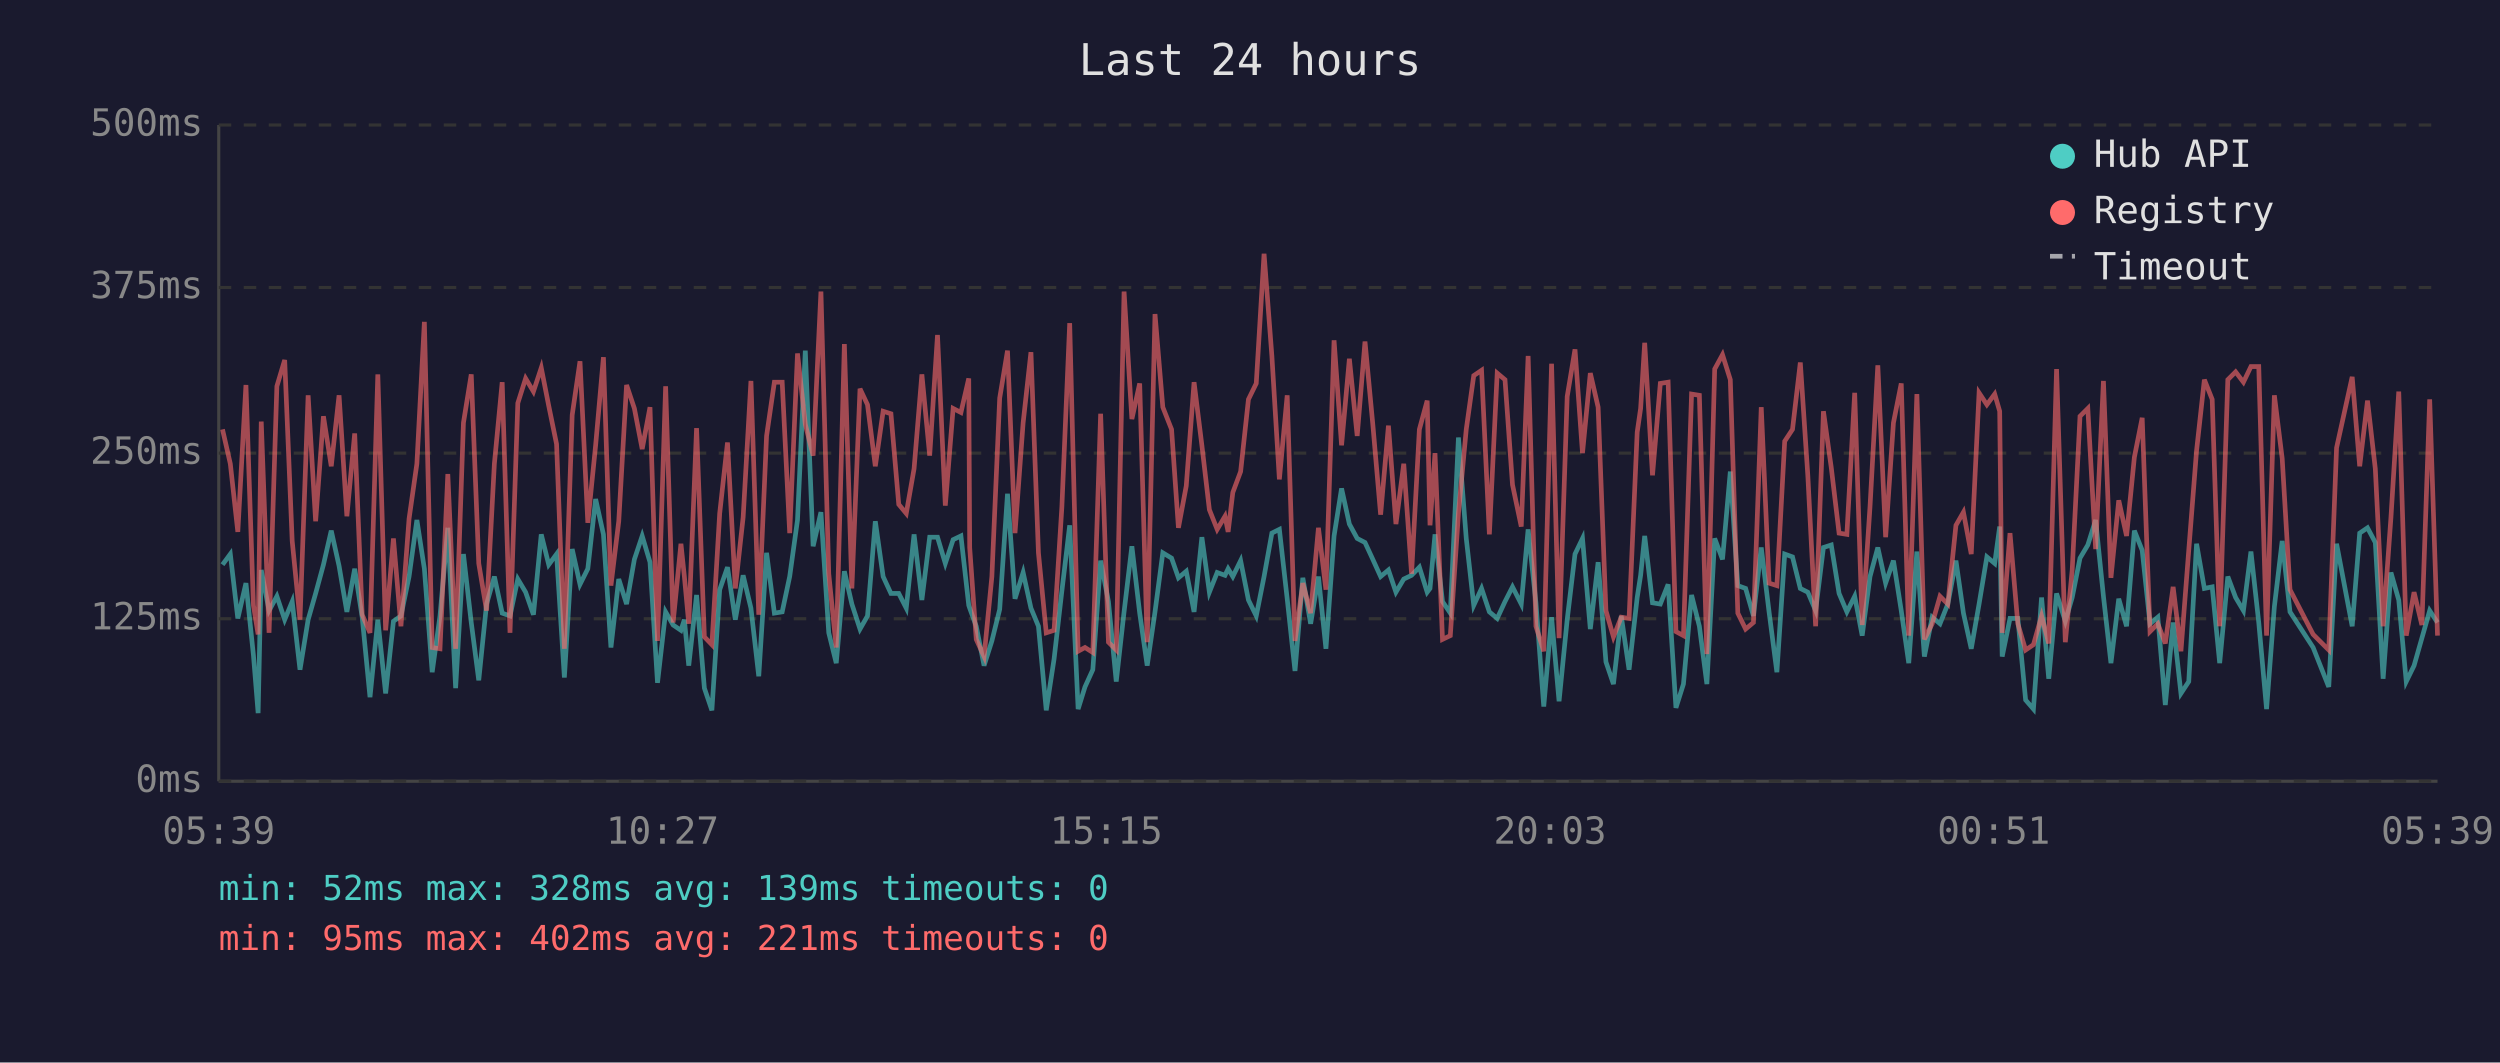
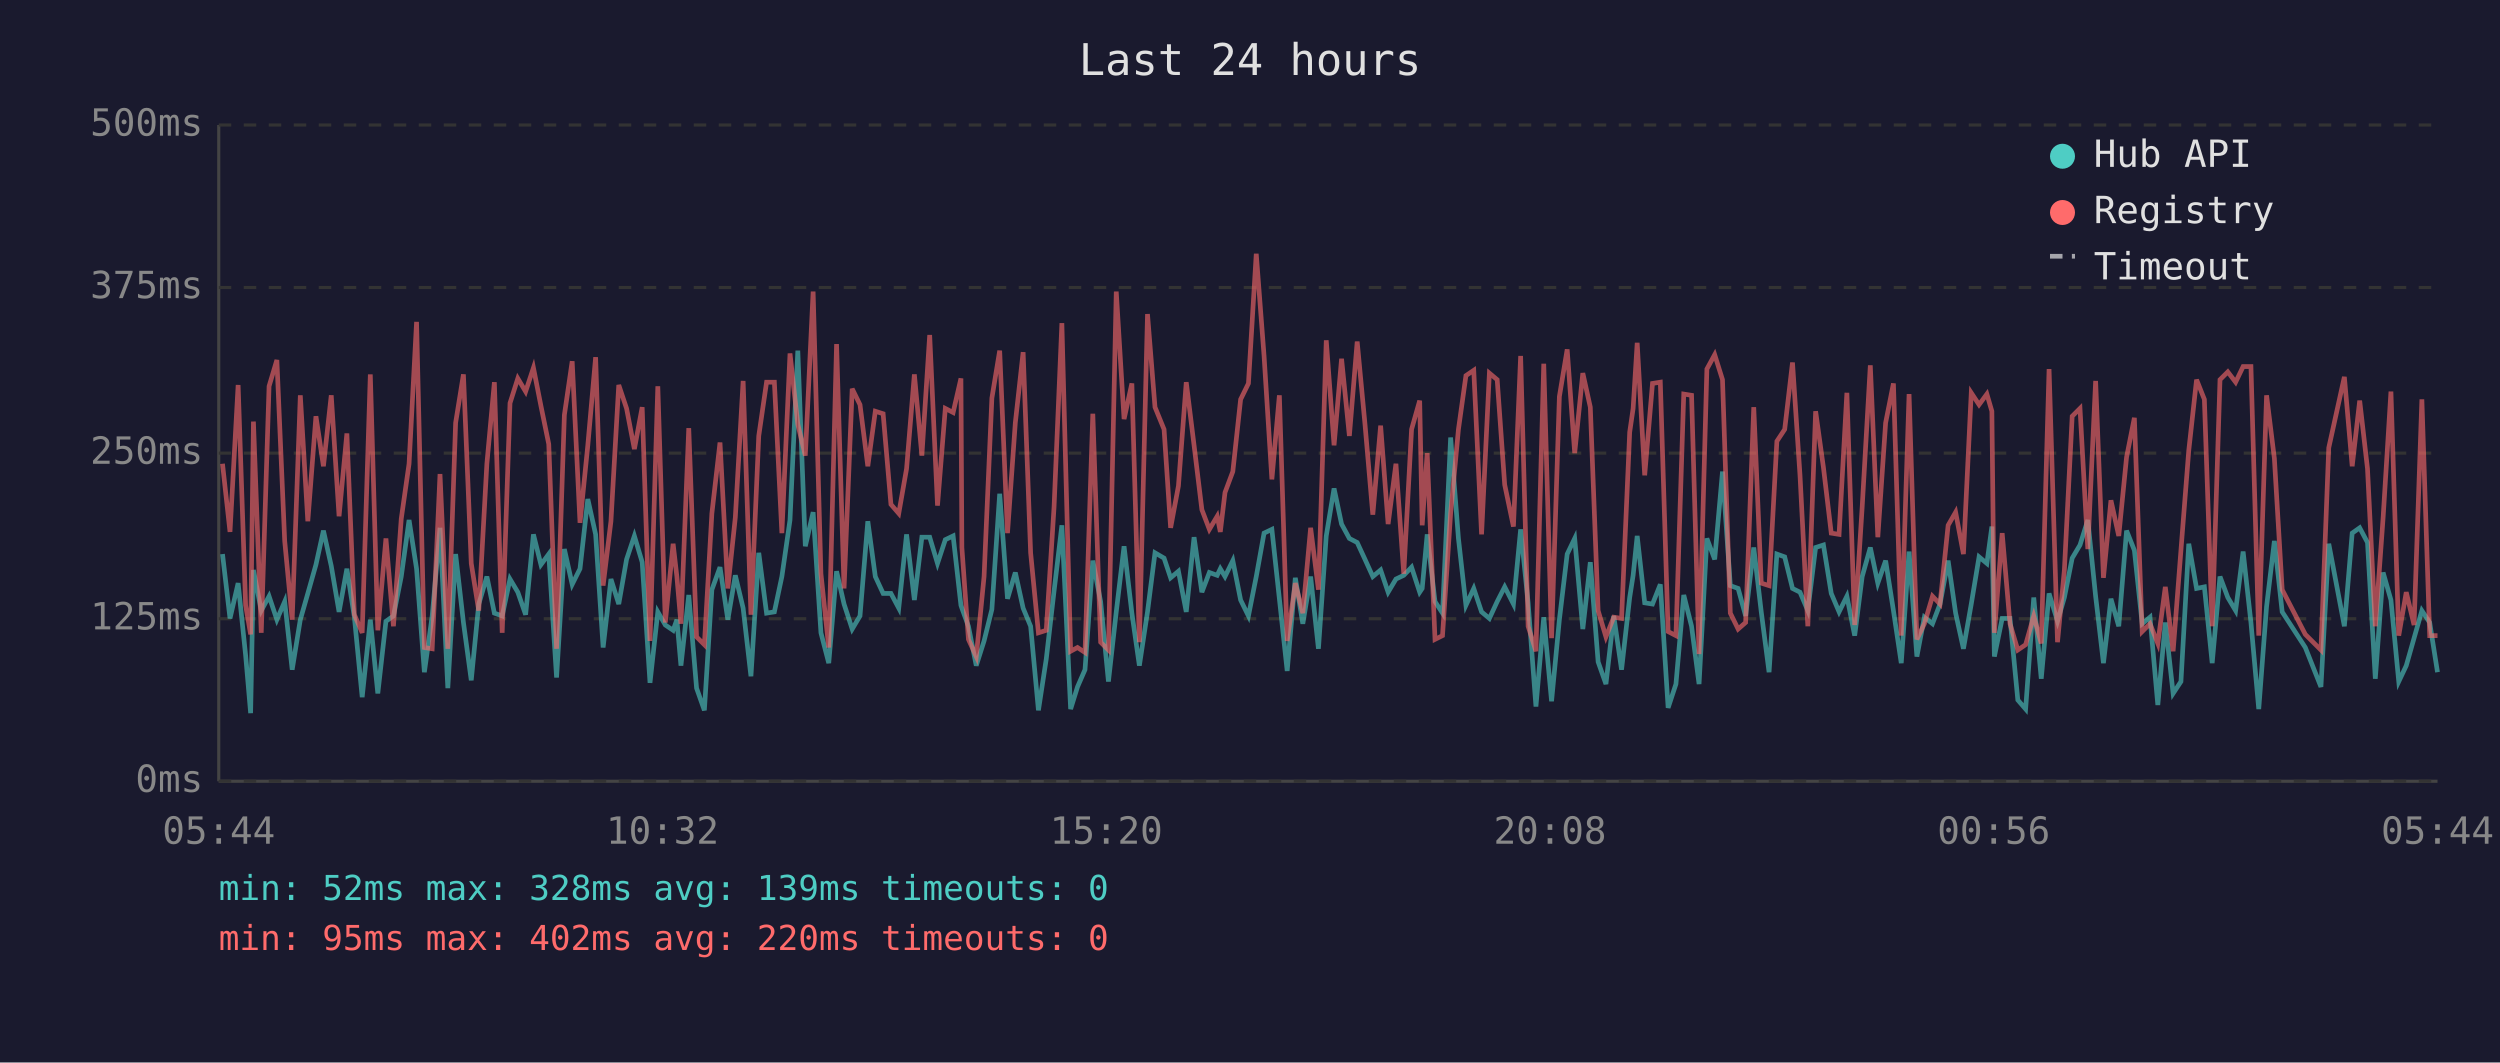
<svg xmlns="http://www.w3.org/2000/svg" viewBox="0 0 800 340" font-family="monospace" font-size="12">
  <rect width="800" height="340" fill="#1a1a2e" />
  <text x="400" y="24" fill="#e0e0e0" font-size="14" text-anchor="middle">Last 24 hours</text>
  <line x1="70" y1="40" x2="70" y2="250" stroke="#444" stroke-width="1" />
  <line x1="70" y1="250" x2="780" y2="250" stroke="#444" stroke-width="1" />
  <line x1="70" y1="250" x2="780" y2="250" stroke="#333" stroke-width="1" stroke-dasharray="4" />
  <text x="65" y="250" fill="#888" text-anchor="end" dominant-baseline="middle">0ms</text>
  <line x1="70" y1="198" x2="780" y2="198" stroke="#333" stroke-width="1" stroke-dasharray="4" />
  <text x="65" y="198" fill="#888" text-anchor="end" dominant-baseline="middle">125ms</text>
  <line x1="70" y1="145" x2="780" y2="145" stroke="#333" stroke-width="1" stroke-dasharray="4" />
  <text x="65" y="145" fill="#888" text-anchor="end" dominant-baseline="middle">250ms</text>
  <line x1="70" y1="92" x2="780" y2="92" stroke="#333" stroke-width="1" stroke-dasharray="4" />
  <text x="65" y="92" fill="#888" text-anchor="end" dominant-baseline="middle">375ms</text>
  <line x1="70" y1="40" x2="780" y2="40" stroke="#333" stroke-width="1" stroke-dasharray="4" />
  <text x="65" y="40" fill="#888" text-anchor="end" dominant-baseline="middle">500ms</text>
-   <text x="70" y="270" fill="#888" text-anchor="middle">05:39</text>
-   <text x="212" y="270" fill="#888" text-anchor="middle">10:27</text>
-   <text x="354" y="270" fill="#888" text-anchor="middle">15:15</text>
-   <text x="496" y="270" fill="#888" text-anchor="middle">20:03</text>
-   <text x="638" y="270" fill="#888" text-anchor="middle">00:51</text>
-   <text x="780" y="270" fill="#888" text-anchor="middle">05:39</text>
-   <polyline points="71.2,180.7 73.7,177.3 76.1,197.9 78.7,186.6 81.1,209.7 82.6,228.2 83.6,182.4 86.1,195.4 88.6,190.8 91.1,198.3 93.5,192.5 96.0,214.3 98.6,198.3 101.0,189.9 103.5,180.7 106.0,169.8 108.5,181.1 111.0,195.8 113.5,182.0 115.9,197.5 118.4,223.1 120.9,198.3 123.4,221.9 125.9,198.8 128.3,197.1 130.9,184.5 133.4,166.4 135.8,182.0 138.3,215.1 140.8,197.1 143.3,168.9 145.8,220.2 148.3,177.3 150.8,199.2 153.2,217.7 155.7,193.3 158.2,184.5 160.7,196.2 163.2,197.1 165.7,185.3 168.2,189.5 170.7,196.7 173.2,171.0 175.6,180.7 178.1,177.3 180.6,216.8 183.1,175.7 185.6,187.0 188.1,182.0 190.6,159.7 193.1,171.0 195.5,207.2 198.0,185.3 200.5,193.3 203.0,179.0 205.5,171.5 208.0,179.9 210.4,218.5 213.0,195.8 215.4,200.0 217.9,201.7 219.0,198.3 220.4,213.0 222.9,190.4 225.4,220.2 227.8,227.3 230.3,188.7 232.8,181.5 235.3,198.3 237.8,184.1 240.3,194.6 242.8,216.4 245.3,176.9 247.8,196.2 250.3,195.8 252.7,184.5 255.2,166.4 257.7,112.2 260.2,174.8 262.7,163.9 265.2,202.5 267.6,212.2 270.2,182.8 272.6,193.3 275.2,201.3 277.6,197.1 280.1,166.8 282.6,184.5 285.1,189.9 287.6,189.9 290.0,194.6 292.5,171.0 295.0,192.0 297.5,171.9 300.0,171.9 302.5,180.3 305.0,172.7 307.5,171.5 310.0,193.7 310.3,194.6 312.4,200.4 314.9,213.0 317.4,205.1 319.9,195.0 322.4,158.0 324.8,191.6 327.4,183.2 329.9,194.6 332.3,200.4 334.8,227.3 337.3,210.9 339.8,189.1 342.3,168.1 345.0,226.9 347.2,219.8 349.7,214.3 352.2,179.4 354.7,192.5 357.2,218.1 359.7,195.8 362.2,174.8 364.7,196.2 367.1,213.0 369.6,195.8 372.1,176.9 374.9,178.6 377.1,184.9 379.6,182.8 382.1,195.8 384.6,171.9 387.0,189.5 389.5,183.2 392.0,184.1 393.0,182.0 394.5,184.5 397.0,179.4 399.5,192.0 402.0,197.1 404.5,184.5 407.0,170.6 409.4,169.4 411.9,191.6 414.4,214.7 416.9,184.9 419.4,199.6 421.9,184.5 424.3,207.6 426.9,171.5 429.3,156.3 431.8,167.7 434.3,172.3 436.8,173.6 439.3,179.0 441.8,184.5 444.3,182.4 446.7,189.5 449.2,185.3 451.7,184.1 454.2,181.5 456.7,189.5 457.6,188.3 459.2,171.0 461.6,192.5 464.1,196.2 466.7,140.0 469.2,172.3 471.6,193.7 474.1,188.3 476.6,195.8 479.1,197.9 481.6,192.5 484.0,187.8 486.8,193.3 489.0,169.4 491.5,192.9 494.0,226.1 496.5,197.5 498.9,224.4 501.5,198.3 504.0,177.3 506.4,172.3 508.9,201.3 511.4,179.9 513.9,211.8 516.3,218.9 518.8,197.1 521.3,214.3 523.9,191.2 525.0,184.1 526.3,171.5 528.8,192.9 531.3,193.3 533.8,187.0 536.3,226.5 538.7,218.9 541.3,190.4 543.8,200.4 546.2,218.9 548.7,172.3 551.2,179.0 553.7,150.9 556.1,187.4 558.6,188.3 561.1,197.1 563.6,175.2 566.1,195.8 568.6,215.1 571.1,177.3 573.6,178.2 576.1,188.3 578.5,189.5 581.0,195.4 583.5,175.2 586.0,174.4 588.5,189.9 591.0,195.8 593.5,190.8 595.9,203.4 598.4,184.5 600.9,175.2 603.4,186.6 605.9,179.4 608.4,195.4 610.8,212.2 613.4,176.5 615.8,210.1 618.3,197.5 620.8,199.6 623.3,193.3 625.9,179.4 628.3,196.2 630.8,207.6 633.3,193.3 635.8,178.2 638.3,180.3 639.9,168.5 640.7,210.1 643.2,197.9 645.7,197.9 648.2,224.0 650.7,226.9 653.3,191.2 655.6,217.2 658.1,189.9 660.9,198.8 663.1,191.2 665.6,178.6 668.1,174.4 670.6,166.4 673.1,190.8 675.5,212.2 678.0,191.6 680.5,200.4 683.0,169.8 685.5,176.1 688.0,199.6 690.5,197.5 692.9,225.6 695.4,199.2 697.9,221.9 700.4,218.1 702.9,174.0 705.4,188.3 707.9,187.8 710.3,212.2 712.9,184.5 715.4,191.2 717.9,195.4 720.3,176.5 722.8,199.2 725.3,226.9 727.8,194.1 730.3,173.1 732.8,195.8 740.2,207.2 745.2,219.8 747.7,174.0 752.7,200.4 755.1,170.6 757.6,168.9 760.1,173.6 762.6,217.2 765.1,183.2 767.6,192.0 770.0,218.1 772.5,213.0 775.0,204.2 777.5,195.4 780.0,199.2" fill="none" stroke="#4ecdc4" stroke-width="1.5" opacity="0.6" />
-   <polyline points="71.2,137.4 73.7,148.4 76.1,170.2 78.7,123.2 81.1,193.7 82.6,203.0 83.6,134.9 86.1,202.5 88.6,123.6 91.1,115.2 93.5,173.1 96.0,198.3 98.6,126.5 101.0,166.8 103.5,133.2 106.0,149.2 108.5,126.5 111.0,165.2 113.5,138.7 115.9,196.7 118.4,202.5 120.9,119.8 123.4,201.7 125.9,172.3 128.3,200.4 130.9,166.0 133.4,148.4 135.8,103.0 138.3,207.2 140.8,207.6 143.3,151.7 145.8,207.6 148.3,135.3 150.8,119.8 153.2,180.3 155.7,195.4 158.2,148.4 160.7,122.3 163.2,202.5 165.7,129.0 168.2,121.1 170.7,125.3 173.2,117.7 175.6,129.9 178.1,142.1 180.6,207.6 183.1,132.8 185.6,115.6 188.1,167.3 190.6,142.5 193.1,114.3 195.5,187.4 198.0,166.8 200.5,123.2 203.0,130.7 205.5,143.7 208.0,130.3 210.4,205.1 213.0,123.6 215.4,199.2 217.9,174.0 219.0,184.5 220.4,199.6 222.9,137.0 225.4,203.8 227.8,206.3 230.3,164.3 232.8,141.6 235.3,188.3 237.8,165.6 240.3,121.9 242.8,196.7 245.3,139.5 247.8,122.3 250.3,122.3 252.7,170.6 255.2,113.1 257.7,135.8 260.2,145.8 262.7,93.3 265.2,183.6 267.6,207.2 270.2,110.1 272.6,188.3 275.2,124.4 277.6,129.5 280.1,149.2 282.6,131.6 285.1,132.4 287.6,161.4 290.0,164.3 292.5,150.0 295.0,119.8 297.5,145.8 300.0,107.2 302.5,161.8 305.0,130.7 307.5,132.0 310.0,121.1 310.3,175.2 312.4,204.6 314.9,210.1 317.4,184.5 319.9,127.4 322.4,112.2 324.8,170.6 327.4,135.3 329.9,112.7 332.3,176.9 334.8,202.5 337.3,201.7 339.8,162.2 342.3,103.4 345.0,208.4 347.2,207.2 349.7,208.8 352.2,132.4 354.7,205.5 357.2,208.0 359.7,93.3 362.2,134.1 364.7,122.7 367.1,205.5 369.6,100.5 372.1,130.3 374.9,137.4 377.1,168.9 379.6,155.5 382.1,122.3 384.6,142.5 387.0,163.1 389.5,169.4 392.0,165.2 393.0,170.2 394.5,157.6 397.0,150.9 399.5,127.8 402.0,122.7 404.5,81.2 407.0,113.9 409.4,153.4 411.9,126.5 414.4,205.1 416.9,186.6 419.4,196.2 421.9,168.9 424.3,188.7 426.9,108.9 429.3,142.5 431.8,114.8 434.3,139.5 436.8,109.3 439.3,135.8 441.8,164.7 444.3,136.2 446.7,167.7 449.2,148.4 451.7,183.6 454.2,137.4 456.7,128.2 457.6,168.1 459.2,145.0 461.6,204.6 464.1,203.4 466.7,164.3 469.2,137.4 471.6,120.2 474.1,118.5 476.6,171.0 479.1,119.4 481.6,121.5 484.0,155.1 486.8,168.5 489.0,113.9 491.5,200.4 494.0,208.4 496.5,116.4 498.9,204.2 501.5,126.9 504.0,111.8 506.4,145.0 508.9,119.4 511.4,130.3 513.9,195.4 516.3,203.8 518.8,197.5 521.3,197.9 523.9,138.3 525.0,130.7 526.3,109.7 528.8,152.1 531.3,122.7 533.8,122.3 536.3,202.1 538.7,203.4 541.3,126.1 543.8,126.5 546.2,209.3 548.7,118.1 551.2,113.5 553.7,121.5 556.1,196.2 558.6,201.3 561.1,199.2 563.6,130.3 566.1,186.6 568.6,187.4 571.1,141.2 573.6,137.4 576.1,116.0 578.5,152.1 581.0,200.4 583.5,131.6 586.0,149.6 588.5,170.6 591.0,171.0 593.5,125.7 595.9,200.0 598.4,162.2 600.9,116.9 603.4,171.9 605.9,135.3 608.4,122.7 610.8,203.4 613.4,126.1 615.8,204.6 618.3,199.6 620.8,190.8 623.3,193.3 625.9,168.1 628.3,163.9 630.8,177.3 633.3,125.7 635.8,129.5 638.3,126.1 639.9,131.6 640.7,202.5 643.2,170.6 645.7,199.6 648.2,208.0 650.7,206.3 653.3,197.1 655.6,205.9 658.1,118.1 660.9,205.5 663.1,182.4 665.6,133.2 668.1,130.7 670.6,175.7 673.1,121.9 675.5,184.9 678.0,160.1 680.5,171.5 683.0,146.3 685.5,133.7 688.0,202.1 690.5,199.6 692.9,205.9 695.4,187.8 697.9,208.4 700.4,176.1 702.9,144.2 705.4,121.5 707.9,127.8 710.3,200.4 712.9,121.5 715.4,119.0 717.9,122.3 720.3,117.3 722.8,117.3 725.3,203.4 727.8,126.5 730.3,146.7 732.8,188.7 740.2,203.0 745.2,208.0 747.7,143.3 752.7,120.6 755.1,149.2 757.6,128.2 760.1,150.0 762.6,200.4 765.1,165.6 767.6,125.3 770.0,203.4 772.5,189.5 775.0,200.0 777.5,127.8 780.0,203.4" fill="none" stroke="#ff6b6b" stroke-width="1.5" opacity="0.6" />
+   <text x="70" y="270" fill="#888" text-anchor="middle">05:44</text>
+   <text x="212" y="270" fill="#888" text-anchor="middle">10:32</text>
+   <text x="354" y="270" fill="#888" text-anchor="middle">15:20</text>
+   <text x="496" y="270" fill="#888" text-anchor="middle">20:08</text>
+   <text x="638" y="270" fill="#888" text-anchor="middle">00:56</text>
+   <text x="780" y="270" fill="#888" text-anchor="middle">05:44</text>
+   <polyline points="71.2,177.3 73.6,197.9 76.2,186.6 78.6,209.7 80.2,228.2 81.1,182.4 83.6,195.4 86.1,190.8 88.6,198.3 91.1,192.5 93.5,214.3 96.1,198.3 98.5,189.9 101.1,180.7 103.5,169.8 106.0,181.1 108.5,195.8 111.0,182.0 113.4,197.5 115.9,223.1 118.5,198.3 120.9,221.9 123.5,198.8 125.9,197.1 128.4,184.5 130.9,166.4 133.3,182.0 135.8,215.1 138.3,197.1 140.8,168.9 143.3,220.2 145.8,177.3 148.3,199.2 150.8,217.7 153.2,193.3 155.8,184.5 158.2,196.2 160.7,197.1 163.2,185.3 165.7,189.5 168.2,196.7 170.7,171.0 173.1,180.7 175.6,177.3 178.1,216.8 180.6,175.7 183.1,187.0 185.6,182.0 188.1,159.7 190.6,171.0 193.0,207.2 195.5,185.3 198.0,193.3 200.5,179.0 203.0,171.5 205.5,179.9 208.0,218.5 210.5,195.8 212.9,200.0 215.4,201.7 216.6,198.3 217.9,213.0 220.4,190.4 222.9,220.2 225.4,227.3 227.8,188.7 230.4,181.5 232.9,198.3 235.3,184.1 237.8,194.6 240.3,216.4 242.8,176.9 245.3,196.2 247.8,195.8 250.2,184.5 252.8,166.4 255.3,112.2 257.7,174.8 260.2,163.9 262.7,202.5 265.2,212.2 267.7,182.8 270.1,193.3 272.7,201.3 275.2,197.1 277.7,166.8 280.1,184.5 282.6,189.9 285.1,189.9 287.6,194.6 290.1,171.0 292.6,192.0 295.0,171.9 297.5,171.9 300.0,180.3 302.5,172.7 305.0,171.5 307.5,193.7 307.8,194.6 309.9,200.4 312.4,213.0 314.9,205.1 317.4,195.0 319.9,158.0 322.4,191.6 324.9,183.2 327.4,194.6 329.8,200.4 332.3,227.3 334.8,210.9 337.3,189.1 339.8,168.1 342.6,226.9 344.8,219.8 347.2,214.3 349.7,179.4 352.2,192.5 354.7,218.1 357.2,195.8 359.7,174.8 362.2,196.2 364.6,213.0 367.2,195.8 369.6,176.9 372.5,178.6 374.6,184.9 377.1,182.8 379.6,195.8 382.1,171.9 384.6,189.5 387.0,183.2 389.5,184.1 390.5,182.0 392.0,184.5 394.5,179.4 397.0,192.0 399.5,197.1 402.0,184.5 404.5,170.6 407.0,169.4 409.4,191.6 411.9,214.7 414.5,184.9 416.9,199.6 419.4,184.5 421.9,207.6 424.4,171.5 426.9,156.3 429.3,167.7 431.8,172.3 434.3,173.6 436.8,179.0 439.3,184.5 441.8,182.4 444.2,189.5 446.7,185.3 449.2,184.1 451.7,181.5 454.3,189.5 455.1,188.3 456.7,171.0 459.2,192.5 461.6,196.2 464.2,140.0 466.7,172.3 469.1,193.7 471.6,188.3 474.1,195.8 476.6,197.9 479.1,192.5 481.5,187.8 484.3,193.3 486.6,169.4 489.0,192.9 491.5,226.1 494.0,197.5 496.5,224.4 499.0,198.3 501.5,177.3 503.9,172.3 506.5,201.3 508.9,179.9 511.4,211.8 513.9,218.9 516.4,197.1 518.9,214.3 521.5,191.2 522.6,184.1 523.9,171.5 526.3,192.9 528.8,193.3 531.3,187.0 533.8,226.5 536.3,218.9 538.8,190.4 541.3,200.4 543.7,218.9 546.2,172.3 548.7,179.0 551.2,150.9 553.7,187.4 556.2,188.3 558.6,197.1 561.2,175.2 563.6,195.8 566.1,215.1 568.6,177.3 571.1,178.2 573.6,188.3 576.0,189.5 578.5,195.4 581.0,175.2 583.5,174.4 586.0,189.9 588.5,195.8 591.0,190.8 593.5,203.4 595.9,184.5 598.5,175.2 600.9,186.6 603.4,179.4 605.9,195.4 608.4,212.2 610.9,176.5 613.4,210.1 615.8,197.5 618.4,199.6 620.8,193.3 623.4,179.4 625.8,196.2 628.3,207.6 630.8,193.3 633.3,178.2 635.8,180.3 637.4,168.5 638.2,210.1 640.7,197.9 643.2,197.9 645.7,224.0 648.2,226.9 650.8,191.2 653.2,217.2 655.7,189.9 658.4,198.8 660.6,191.2 663.1,178.6 665.6,174.4 668.1,166.4 670.6,190.8 673.1,212.2 675.5,191.6 678.0,200.4 680.5,169.8 683.0,176.1 685.5,199.6 688.0,197.5 690.5,225.6 692.9,199.2 695.4,221.9 697.9,218.1 700.4,174.0 702.9,188.3 705.4,187.8 707.9,212.2 710.4,184.5 712.9,191.2 715.4,195.4 717.8,176.5 720.3,199.2 722.8,226.9 725.3,194.1 727.8,173.1 730.3,195.8 737.7,207.2 742.7,219.8 745.2,174.0 750.2,200.4 752.7,170.6 755.1,168.9 757.6,173.6 760.1,217.2 762.6,183.2 765.1,192.0 767.6,218.1 770.0,213.0 772.5,204.2 775.0,195.4 777.5,199.2 780.0,215.1" fill="none" stroke="#4ecdc4" stroke-width="1.5" opacity="0.6" />
+   <polyline points="71.2,148.4 73.6,170.2 76.2,123.2 78.6,193.7 80.2,203.0 81.1,134.9 83.6,202.5 86.1,123.6 88.6,115.2 91.1,173.1 93.5,198.3 96.1,126.5 98.5,166.8 101.1,133.2 103.5,149.2 106.0,126.5 108.5,165.2 111.0,138.7 113.4,196.7 115.9,202.5 118.5,119.8 120.9,201.7 123.5,172.3 125.9,200.4 128.4,166.0 130.9,148.4 133.3,103.0 135.8,207.2 138.3,207.6 140.8,151.7 143.3,207.6 145.8,135.3 148.3,119.8 150.8,180.3 153.2,195.4 155.8,148.4 158.2,122.3 160.7,202.5 163.2,129.0 165.7,121.1 168.2,125.3 170.7,117.7 173.1,129.9 175.6,142.1 178.1,207.6 180.6,132.8 183.1,115.6 185.6,167.3 188.1,142.5 190.6,114.3 193.0,187.4 195.5,166.8 198.0,123.2 200.5,130.7 203.0,143.7 205.5,130.3 208.0,205.1 210.5,123.6 212.9,199.2 215.4,174.0 216.6,184.5 217.9,199.6 220.4,137.0 222.9,203.8 225.4,206.3 227.8,164.3 230.4,141.6 232.9,188.3 235.3,165.6 237.8,121.9 240.3,196.7 242.8,139.5 245.3,122.3 247.8,122.3 250.2,170.6 252.8,113.1 255.3,135.8 257.7,145.8 260.2,93.3 262.7,183.6 265.2,207.2 267.7,110.1 270.1,188.3 272.7,124.4 275.2,129.5 277.7,149.2 280.1,131.6 282.6,132.4 285.1,161.4 287.6,164.3 290.1,150.0 292.6,119.8 295.0,145.8 297.5,107.2 300.0,161.8 302.5,130.7 305.0,132.0 307.5,121.1 307.8,175.2 309.9,204.6 312.4,210.1 314.9,184.5 317.4,127.4 319.9,112.2 322.4,170.6 324.9,135.3 327.4,112.7 329.8,176.9 332.3,202.5 334.8,201.7 337.3,162.2 339.8,103.4 342.6,208.4 344.8,207.2 347.2,208.8 349.7,132.4 352.2,205.5 354.7,208.0 357.2,93.3 359.7,134.1 362.2,122.7 364.6,205.5 367.2,100.5 369.6,130.3 372.5,137.4 374.6,168.9 377.1,155.5 379.6,122.3 382.1,142.5 384.6,163.1 387.0,169.4 389.5,165.2 390.5,170.2 392.0,157.6 394.5,150.9 397.0,127.8 399.5,122.7 402.0,81.2 404.5,113.9 407.0,153.4 409.4,126.5 411.9,205.1 414.5,186.6 416.9,196.2 419.4,168.9 421.9,188.7 424.4,108.9 426.9,142.5 429.3,114.8 431.8,139.5 434.3,109.3 436.8,135.8 439.3,164.7 441.8,136.2 444.2,167.7 446.7,148.4 449.2,183.6 451.7,137.4 454.3,128.2 455.1,168.1 456.7,145.0 459.2,204.6 461.6,203.4 464.2,164.3 466.7,137.4 469.1,120.2 471.6,118.5 474.1,171.0 476.6,119.4 479.1,121.5 481.5,155.1 484.3,168.5 486.6,113.9 489.0,200.4 491.5,208.4 494.0,116.4 496.5,204.2 499.0,126.9 501.5,111.8 503.9,145.0 506.5,119.4 508.9,130.3 511.4,195.4 513.9,203.8 516.4,197.5 518.9,197.9 521.5,138.3 522.6,130.7 523.9,109.7 526.3,152.1 528.8,122.7 531.3,122.3 533.8,202.1 536.3,203.4 538.8,126.1 541.3,126.5 543.7,209.3 546.2,118.1 548.7,113.5 551.2,121.5 553.7,196.2 556.2,201.3 558.6,199.2 561.2,130.3 563.6,186.6 566.1,187.4 568.6,141.2 571.1,137.4 573.6,116.0 576.0,152.1 578.5,200.4 581.0,131.6 583.5,149.6 586.0,170.6 588.5,171.0 591.0,125.7 593.5,200.0 595.9,162.2 598.5,116.9 600.9,171.9 603.4,135.3 605.9,122.7 608.4,203.4 610.9,126.1 613.4,204.6 615.8,199.6 618.4,190.8 620.8,193.3 623.4,168.1 625.8,163.9 628.3,177.3 630.8,125.7 633.3,129.5 635.8,126.1 637.4,131.6 638.2,202.5 640.7,170.6 643.2,199.6 645.7,208.0 648.2,206.3 650.8,197.1 653.2,205.9 655.7,118.1 658.4,205.5 660.6,182.4 663.1,133.2 665.6,130.7 668.1,175.7 670.6,121.9 673.1,184.9 675.5,160.1 678.0,171.5 680.5,146.3 683.0,133.7 685.5,202.1 688.0,199.6 690.5,205.9 692.9,187.8 695.4,208.4 697.9,176.1 700.4,144.2 702.9,121.5 705.4,127.8 707.9,200.4 710.4,121.5 712.9,119.0 715.4,122.3 717.8,117.3 720.3,117.3 722.8,203.4 725.3,126.5 727.8,146.7 730.3,188.7 737.7,203.0 742.7,208.0 745.2,143.3 750.2,120.6 752.7,149.2 755.1,128.2 757.6,150.0 760.1,200.4 762.6,165.6 765.1,125.3 767.6,203.4 770.0,189.5 772.5,200.0 775.0,127.8 777.5,203.4 780.0,203.4" fill="none" stroke="#ff6b6b" stroke-width="1.5" opacity="0.6" />
  <circle cx="660" cy="50" r="4" fill="#4ecdc4" />
  <text x="670" y="50" fill="#e0e0e0" dominant-baseline="middle">Hub API</text>
  <circle cx="660" cy="68" r="4" fill="#ff6b6b" />
  <text x="670" y="68" fill="#e0e0e0" dominant-baseline="middle">Registry</text>
  <line x1="656" y1="82" x2="664" y2="82" stroke="#e0e0e0" stroke-width="1.5" stroke-dasharray="4,3" opacity="0.7" />
  <text x="670" y="86" fill="#e0e0e0" dominant-baseline="middle">Timeout</text>
  <text x="70" y="288" fill="#4ecdc4" font-size="11">min: 52ms  max: 328ms  avg: 139ms  timeouts: 0</text>
-   <text x="70" y="304" fill="#ff6b6b" font-size="11">min: 95ms  max: 402ms  avg: 221ms  timeouts: 0</text>
+   <text x="70" y="304" fill="#ff6b6b" font-size="11">min: 95ms  max: 402ms  avg: 220ms  timeouts: 0</text>
</svg>
